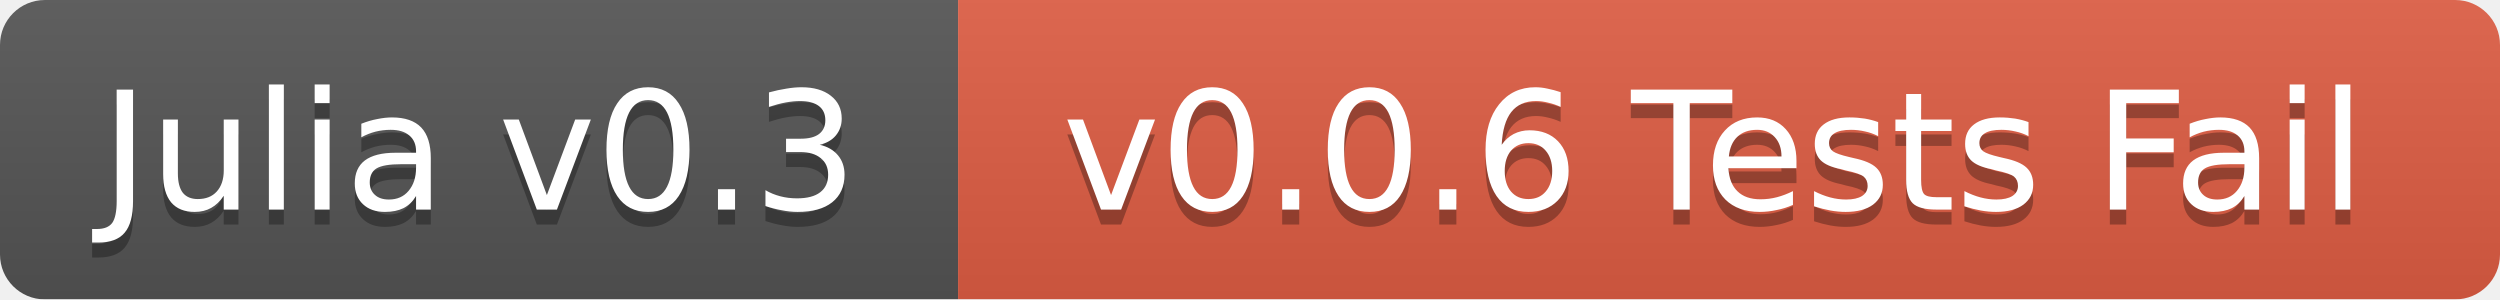
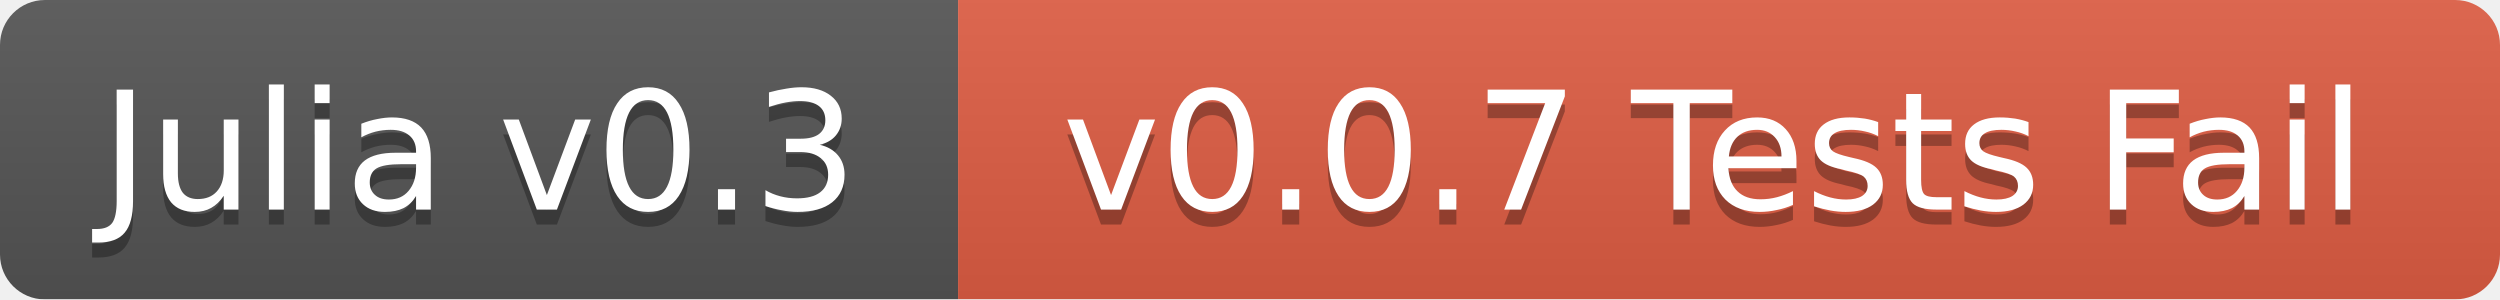
<svg xmlns="http://www.w3.org/2000/svg" width="167" height="20">
  <linearGradient id="b" x2="0" y2="100%">
    <stop offset="0" stop-color="#bbb" stop-opacity=".1" />
    <stop offset="1" stop-opacity=".1" />
  </linearGradient>
  <mask id="a">
    <rect width="167" height="20" rx="3" fill="#fff" />
  </mask>
  <g mask="url(#a)">
    <path fill="#555" d="M0 0h64v20H0z" />
    <path fill="#e05d44" d="M64 0h103v20H64z" />
    <path fill="url(#b)" d="M0 0h167v20H0z" />
  </g>
  <g fill="#fff" text-anchor="middle" font-family="DejaVu Sans,Verdana,Geneva,sans-serif" font-size="11">
    <text x="32" y="15" fill="#010101" fill-opacity=".3">Julia v0.3</text>
    <text x="32" y="14">Julia v0.3</text>
-     <text x="114.5" y="15" fill="#010101" fill-opacity=".3">v0.0.6 Tests Fail</text>
-     <text x="114.5" y="14">v0.0.6 Tests Fail</text>
+     <text x="114.5" y="15" fill="#010101" fill-opacity=".3">v0.0.7 Tests Fail</text>
+     <text x="114.5" y="14">v0.0.7 Tests Fail</text>
  </g>
</svg>
